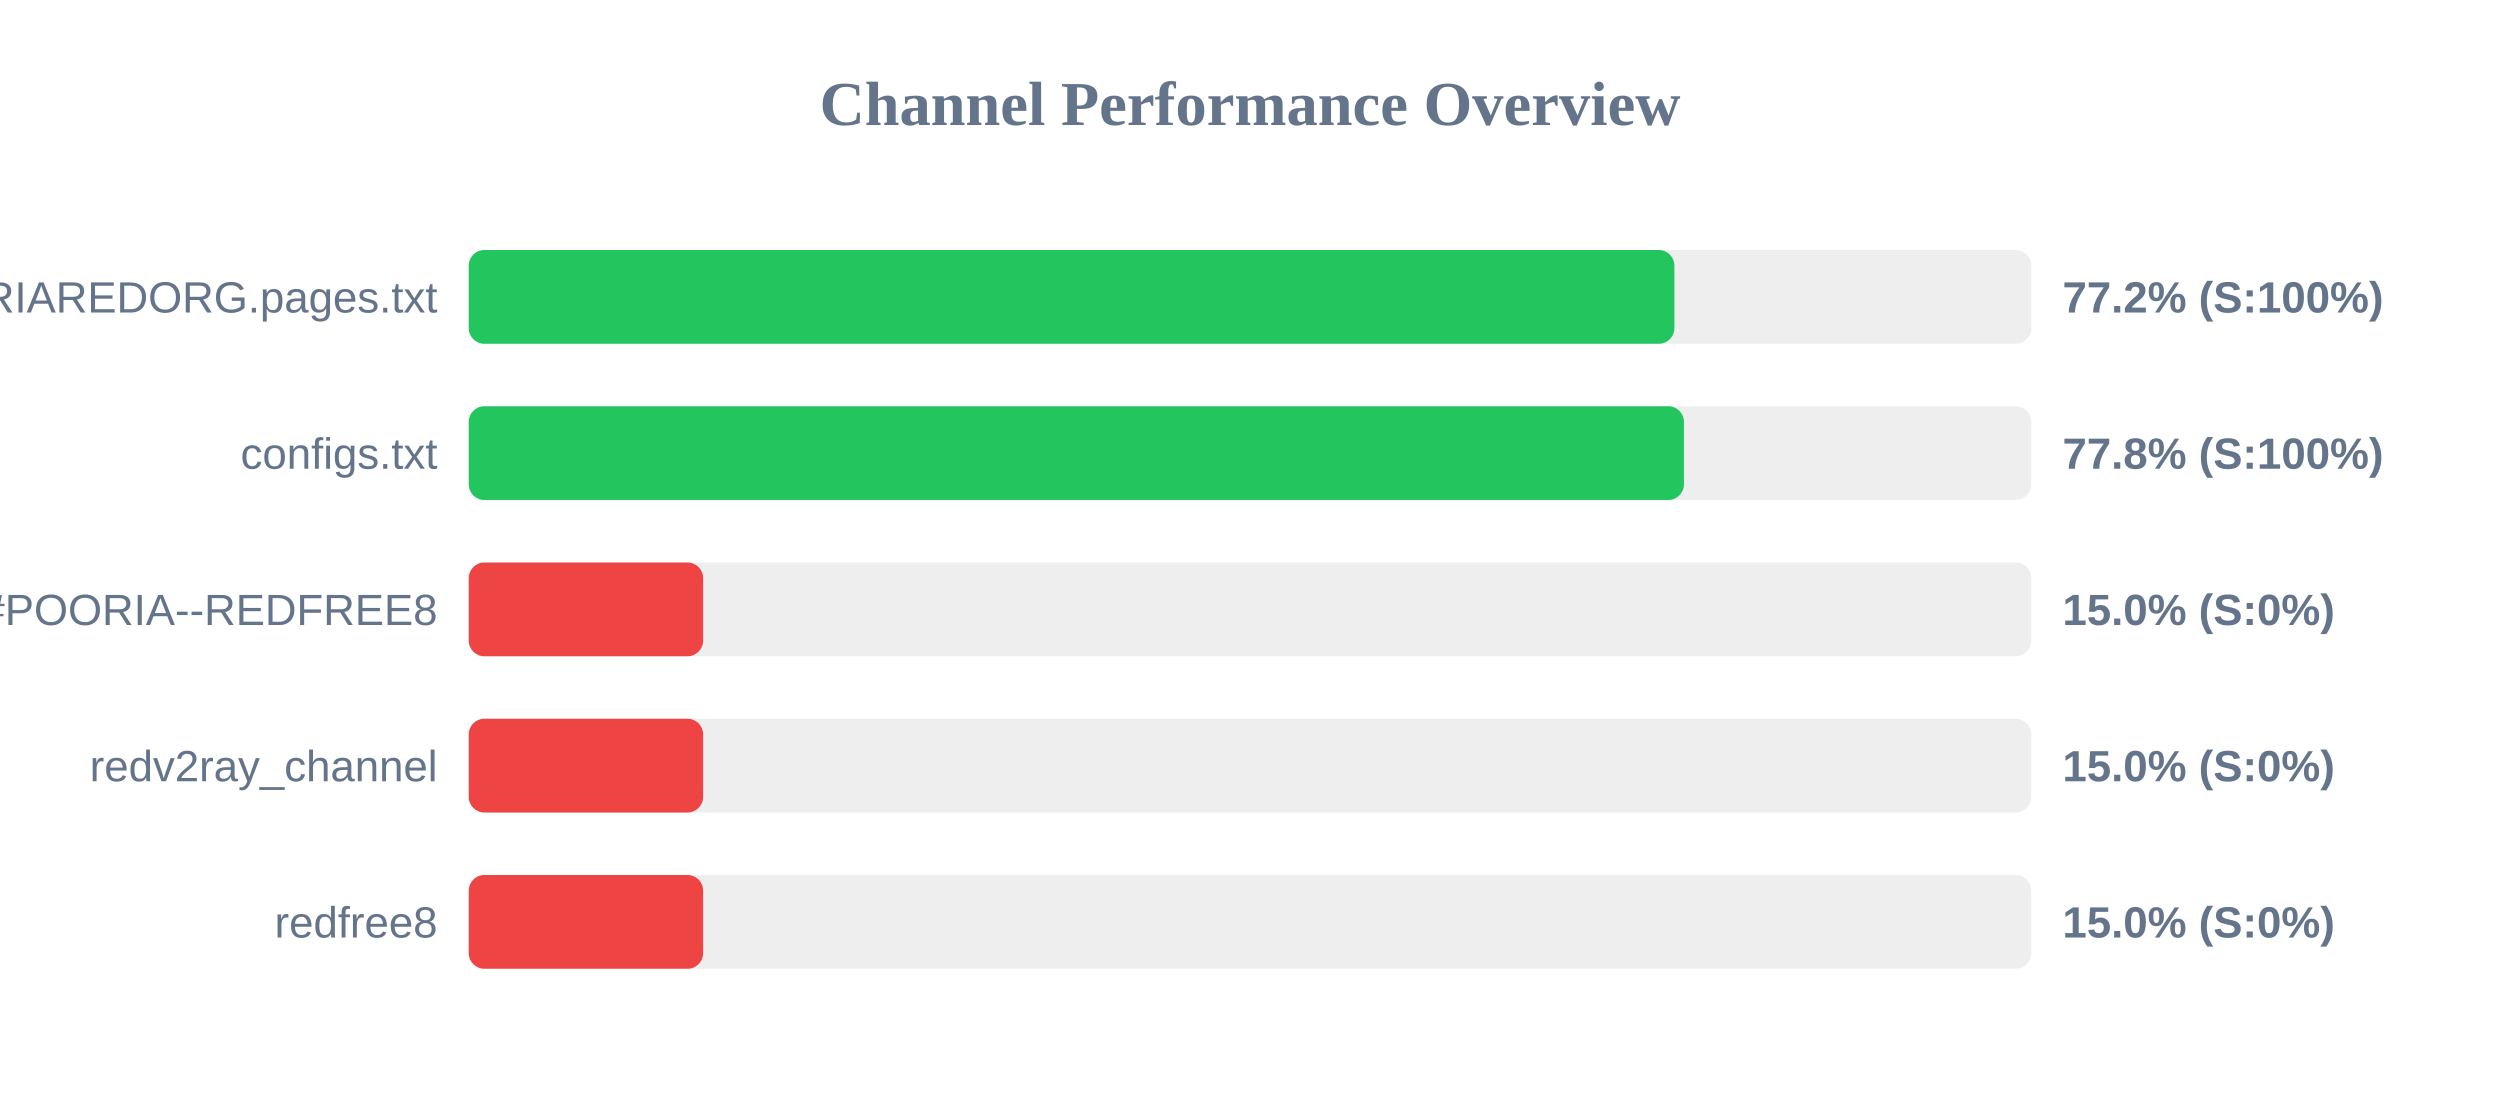
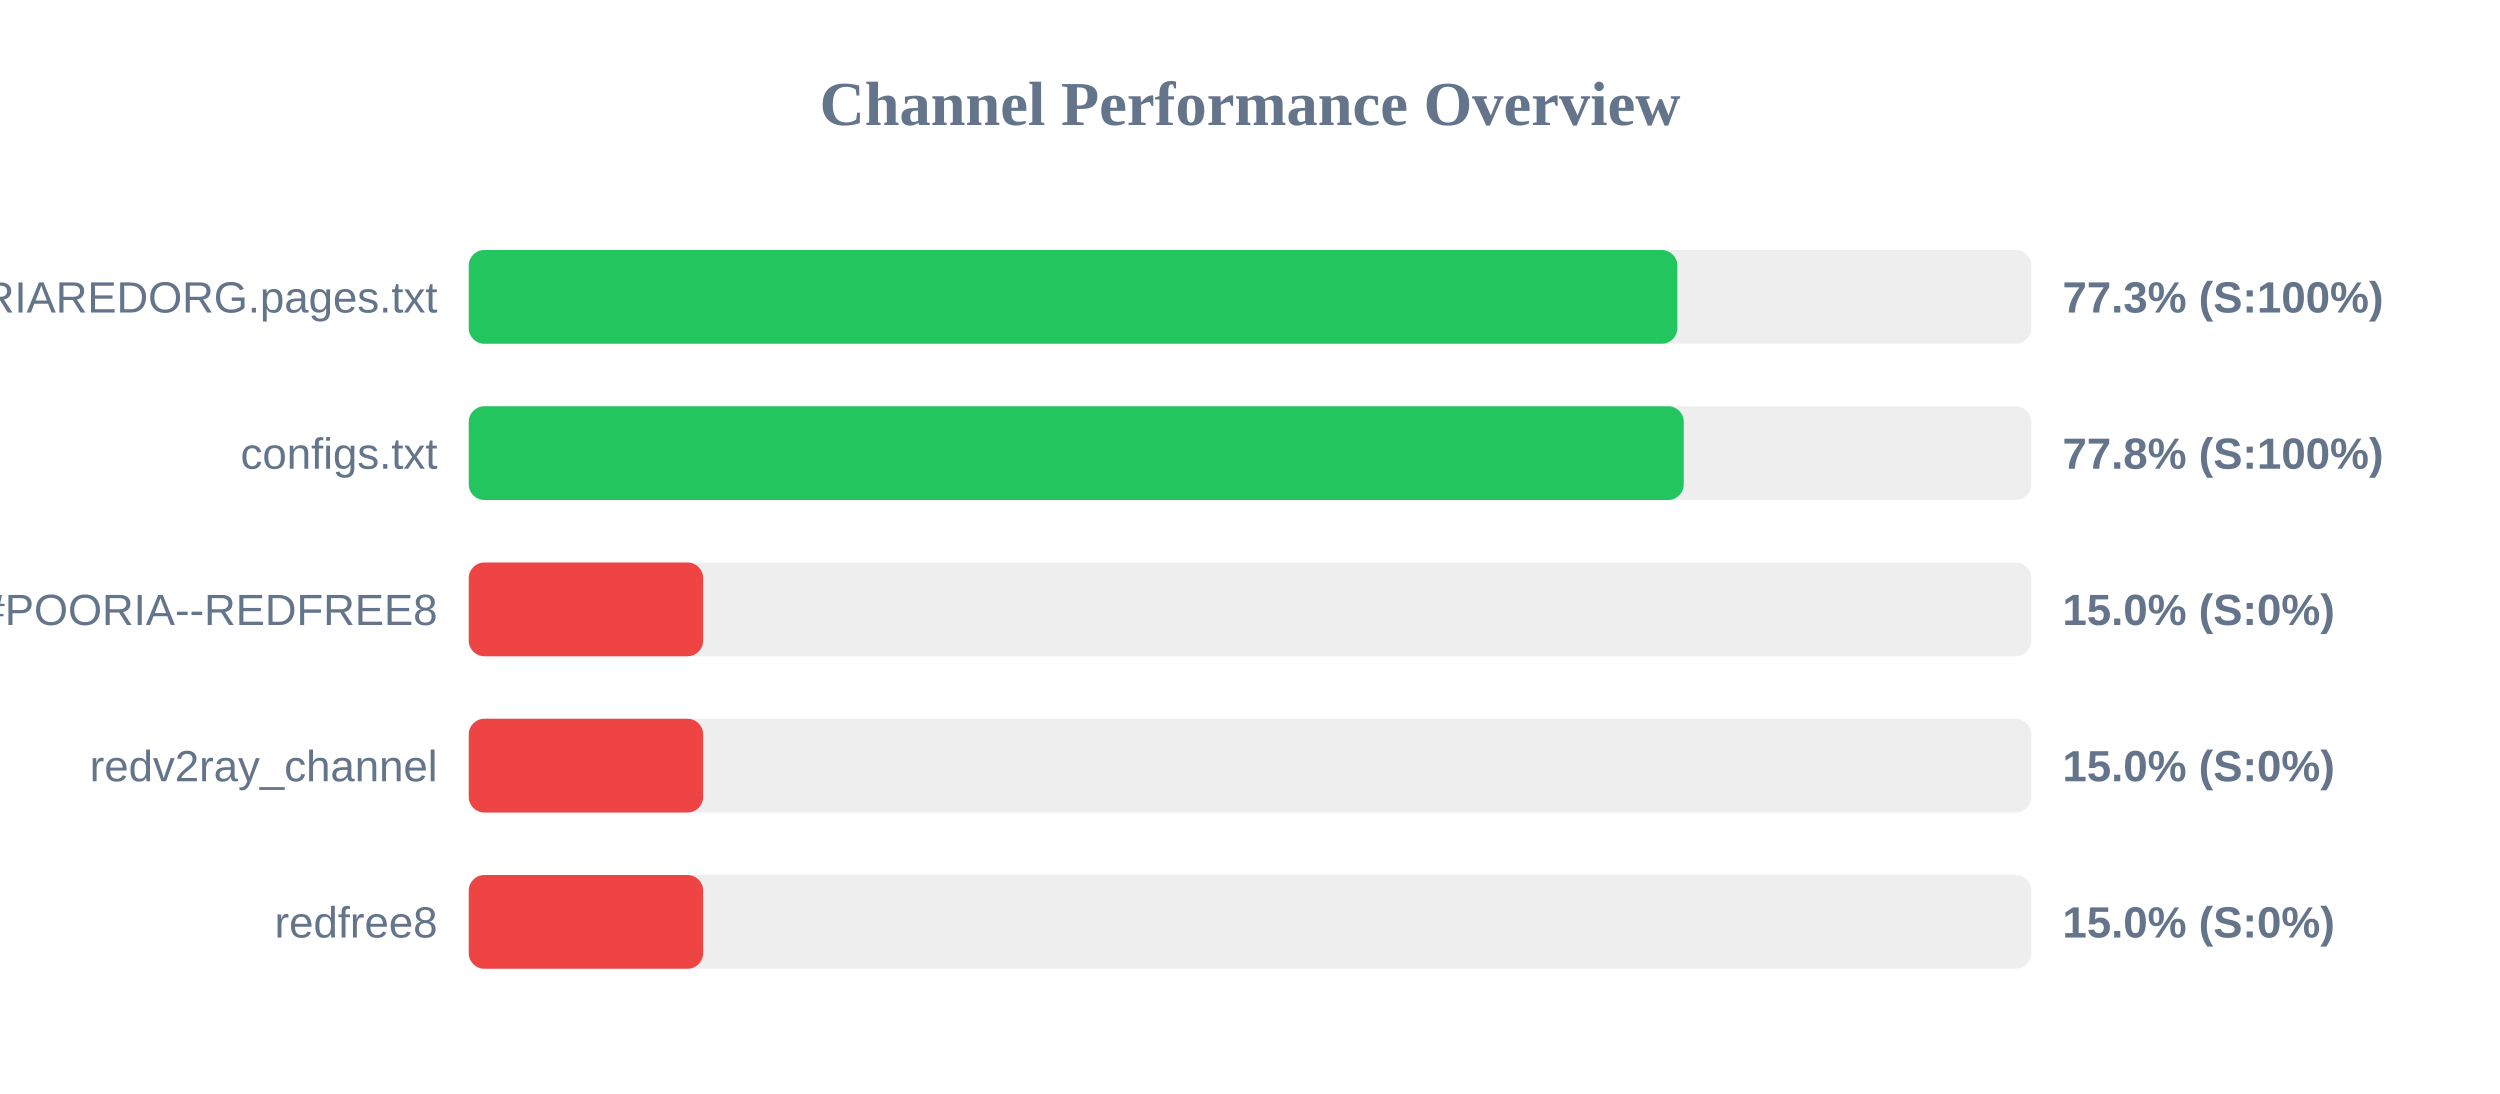
<svg xmlns="http://www.w3.org/2000/svg" width="800" height="350" version="1.1">
  <style>
        .row { font: 14px Arial; fill: #64748b; }
        .score { font: bold 14px Arial; fill: #64748b; }
    </style>
  <text x="400" y="40" text-anchor="middle" font-size="20px" font-weight="bold" fill="#64748b">Channel Performance Overview</text>
  <rect x="150" y="80" width="500" height="30" fill="#eee" rx="5" />
-   <rect x="150" y="80" width="385.8" height="30" fill="#22c55e" rx="5" />
+   <rect x="150" y="80" width="386.75" height="30" fill="#22c55e" rx="5" />
  <text x="140" y="100" text-anchor="end" class="row">POORIAREDORG.pages.txt</text>
-   <text x="660" y="100" text-anchor="start" class="score">77.2% (S:100%)</text>
+   <text x="660" y="100" text-anchor="start" class="score">77.3% (S:100%)</text>
  <rect x="150" y="130" width="500" height="30" fill="#eee" rx="5" />
-   <rect x="150" y="130" width="388.85" height="30" fill="#22c55e" rx="5" />
+   <rect x="150" y="130" width="388.8" height="30" fill="#22c55e" rx="5" />
  <text x="140" y="150" text-anchor="end" class="row">configs.txt</text>
  <text x="660" y="150" text-anchor="start" class="score">77.8% (S:100%)</text>
  <rect x="150" y="180" width="500" height="30" fill="#eee" rx="5" />
  <rect x="150" y="180" width="75.0" height="30" fill="#ef4444" rx="5" />
  <text x="140" y="200" text-anchor="end" class="row">POORIA--REDFREE8.txt#POORIA--REDFREE8</text>
  <text x="660" y="200" text-anchor="start" class="score">15.0% (S:0%)</text>
  <rect x="150" y="230" width="500" height="30" fill="#eee" rx="5" />
  <rect x="150" y="230" width="75.0" height="30" fill="#ef4444" rx="5" />
  <text x="140" y="250" text-anchor="end" class="row">redv2ray_channel</text>
  <text x="660" y="250" text-anchor="start" class="score">15.0% (S:0%)</text>
  <rect x="150" y="280" width="500" height="30" fill="#eee" rx="5" />
  <rect x="150" y="280" width="75.0" height="30" fill="#ef4444" rx="5" />
  <text x="140" y="300" text-anchor="end" class="row">redfree8</text>
  <text x="660" y="300" text-anchor="start" class="score">15.0% (S:0%)</text>
</svg>
